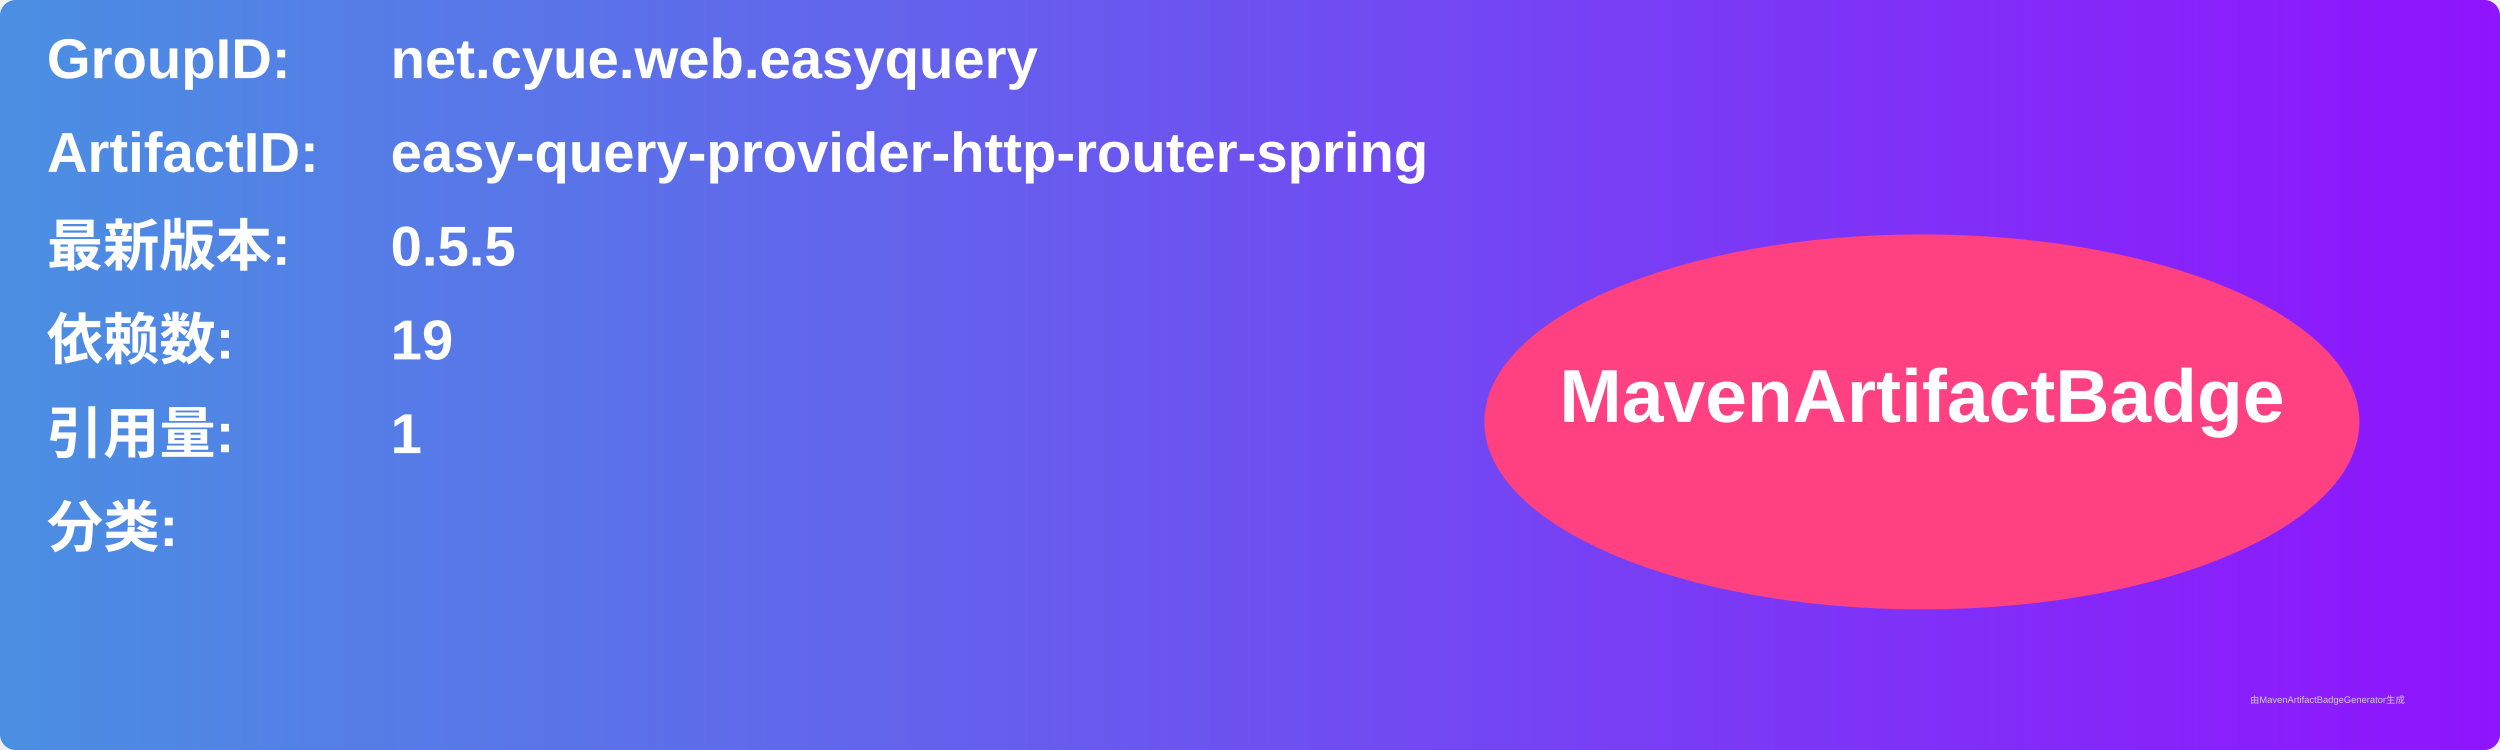
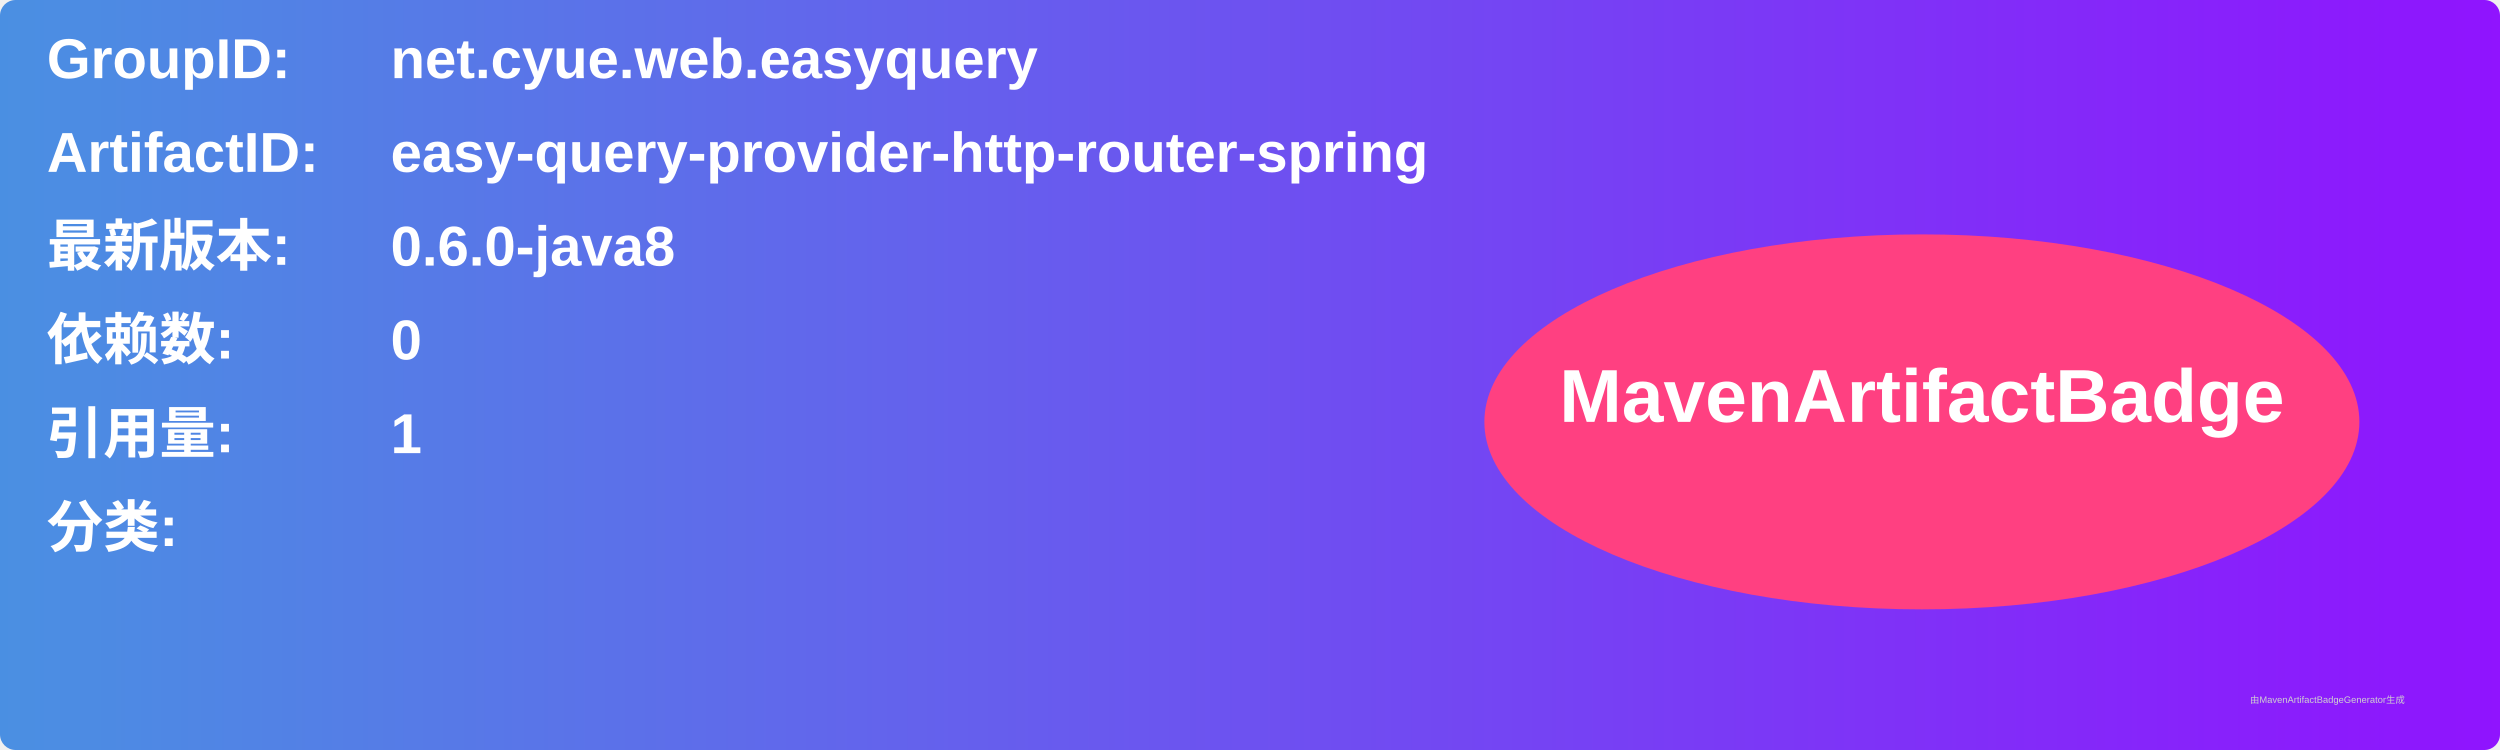
<svg xmlns="http://www.w3.org/2000/svg" width="800" height="240" viewBox="0 0 800 240">
  <linearGradient id="grad" x1="0%" y1="0%" x2="100%" y2="0%">
    <stop offset="0%" stop-color="#4a90e2" />
    <stop offset="100%" stop-color="#9013fe" />
  </linearGradient>
  <rect width="100%" height="100%" rx="5" ry="5" fill="url(#grad)" />
  <g transform="translate(15, 15)">
    <text x="0" y="10" font-family="Arial" font-size="18" fill="white" font-weight="bold" width="260">GroupID:</text>
    <text x="110" y="10" font-family="Arial" font-size="18" fill="white" font-weight="bold" width="460">net.cyue.web.easyquery</text>
    <text x="0" y="40" font-family="Arial" font-size="18" fill="white" font-weight="bold" width="260">ArtifactID:</text>
    <text x="110" y="40" font-family="Arial" font-size="18" fill="white" font-weight="bold" width="460">easy-query-provider-http-router-spring</text>
    <text x="0" y="70" font-family="Arial" font-size="18" fill="white" font-weight="bold">最新版本:</text>
    <text x="110" y="70" font-family="Arial" font-size="18" fill="white" font-weight="bold">
-       <tspan font-weight="bold">0.5.5</tspan>
+       <tspan font-weight="bold">0.6.0-java8</tspan>
    </text>
    <text x="0" y="100" font-family="Arial" font-size="18" fill="white" font-weight="bold">依赖数: </text>
    <text x="110" y="100" font-family="Arial" font-size="18" fill="white">
-       <tspan font-weight="bold">19</tspan>
+       <tspan font-weight="bold">0</tspan>
    </text>
    <text x="0" y="130" font-family="Arial" font-size="18" fill="white" font-weight="bold">引用量: </text>
    <text x="110" y="130" font-family="Arial" font-size="18" fill="white">
      <tspan font-weight="bold">1</tspan>
    </text>
    <text x="0" y="160" font-family="Arial" font-size="18" fill="white" font-weight="bold">分类:</text>
    <text x="10" y="190" font-family="Arial" font-size="10" fill="white">
      <tspan font-weight="bold" />
    </text>
    <ellipse cx="600" cy="120" rx="140" ry="60" fill="#ff4081" />
    <text x="600" y="120" text-anchor="middle" font-family="Arial" font-size="24" fill="white" font-weight="bold">MavenArtifactBadge</text>
  </g>
  <text x="720" y="225" font-family="Arial" font-size="3" fill="#d0d0d0">由MavenArtifactBadgeGenerator生成</text>
</svg>
